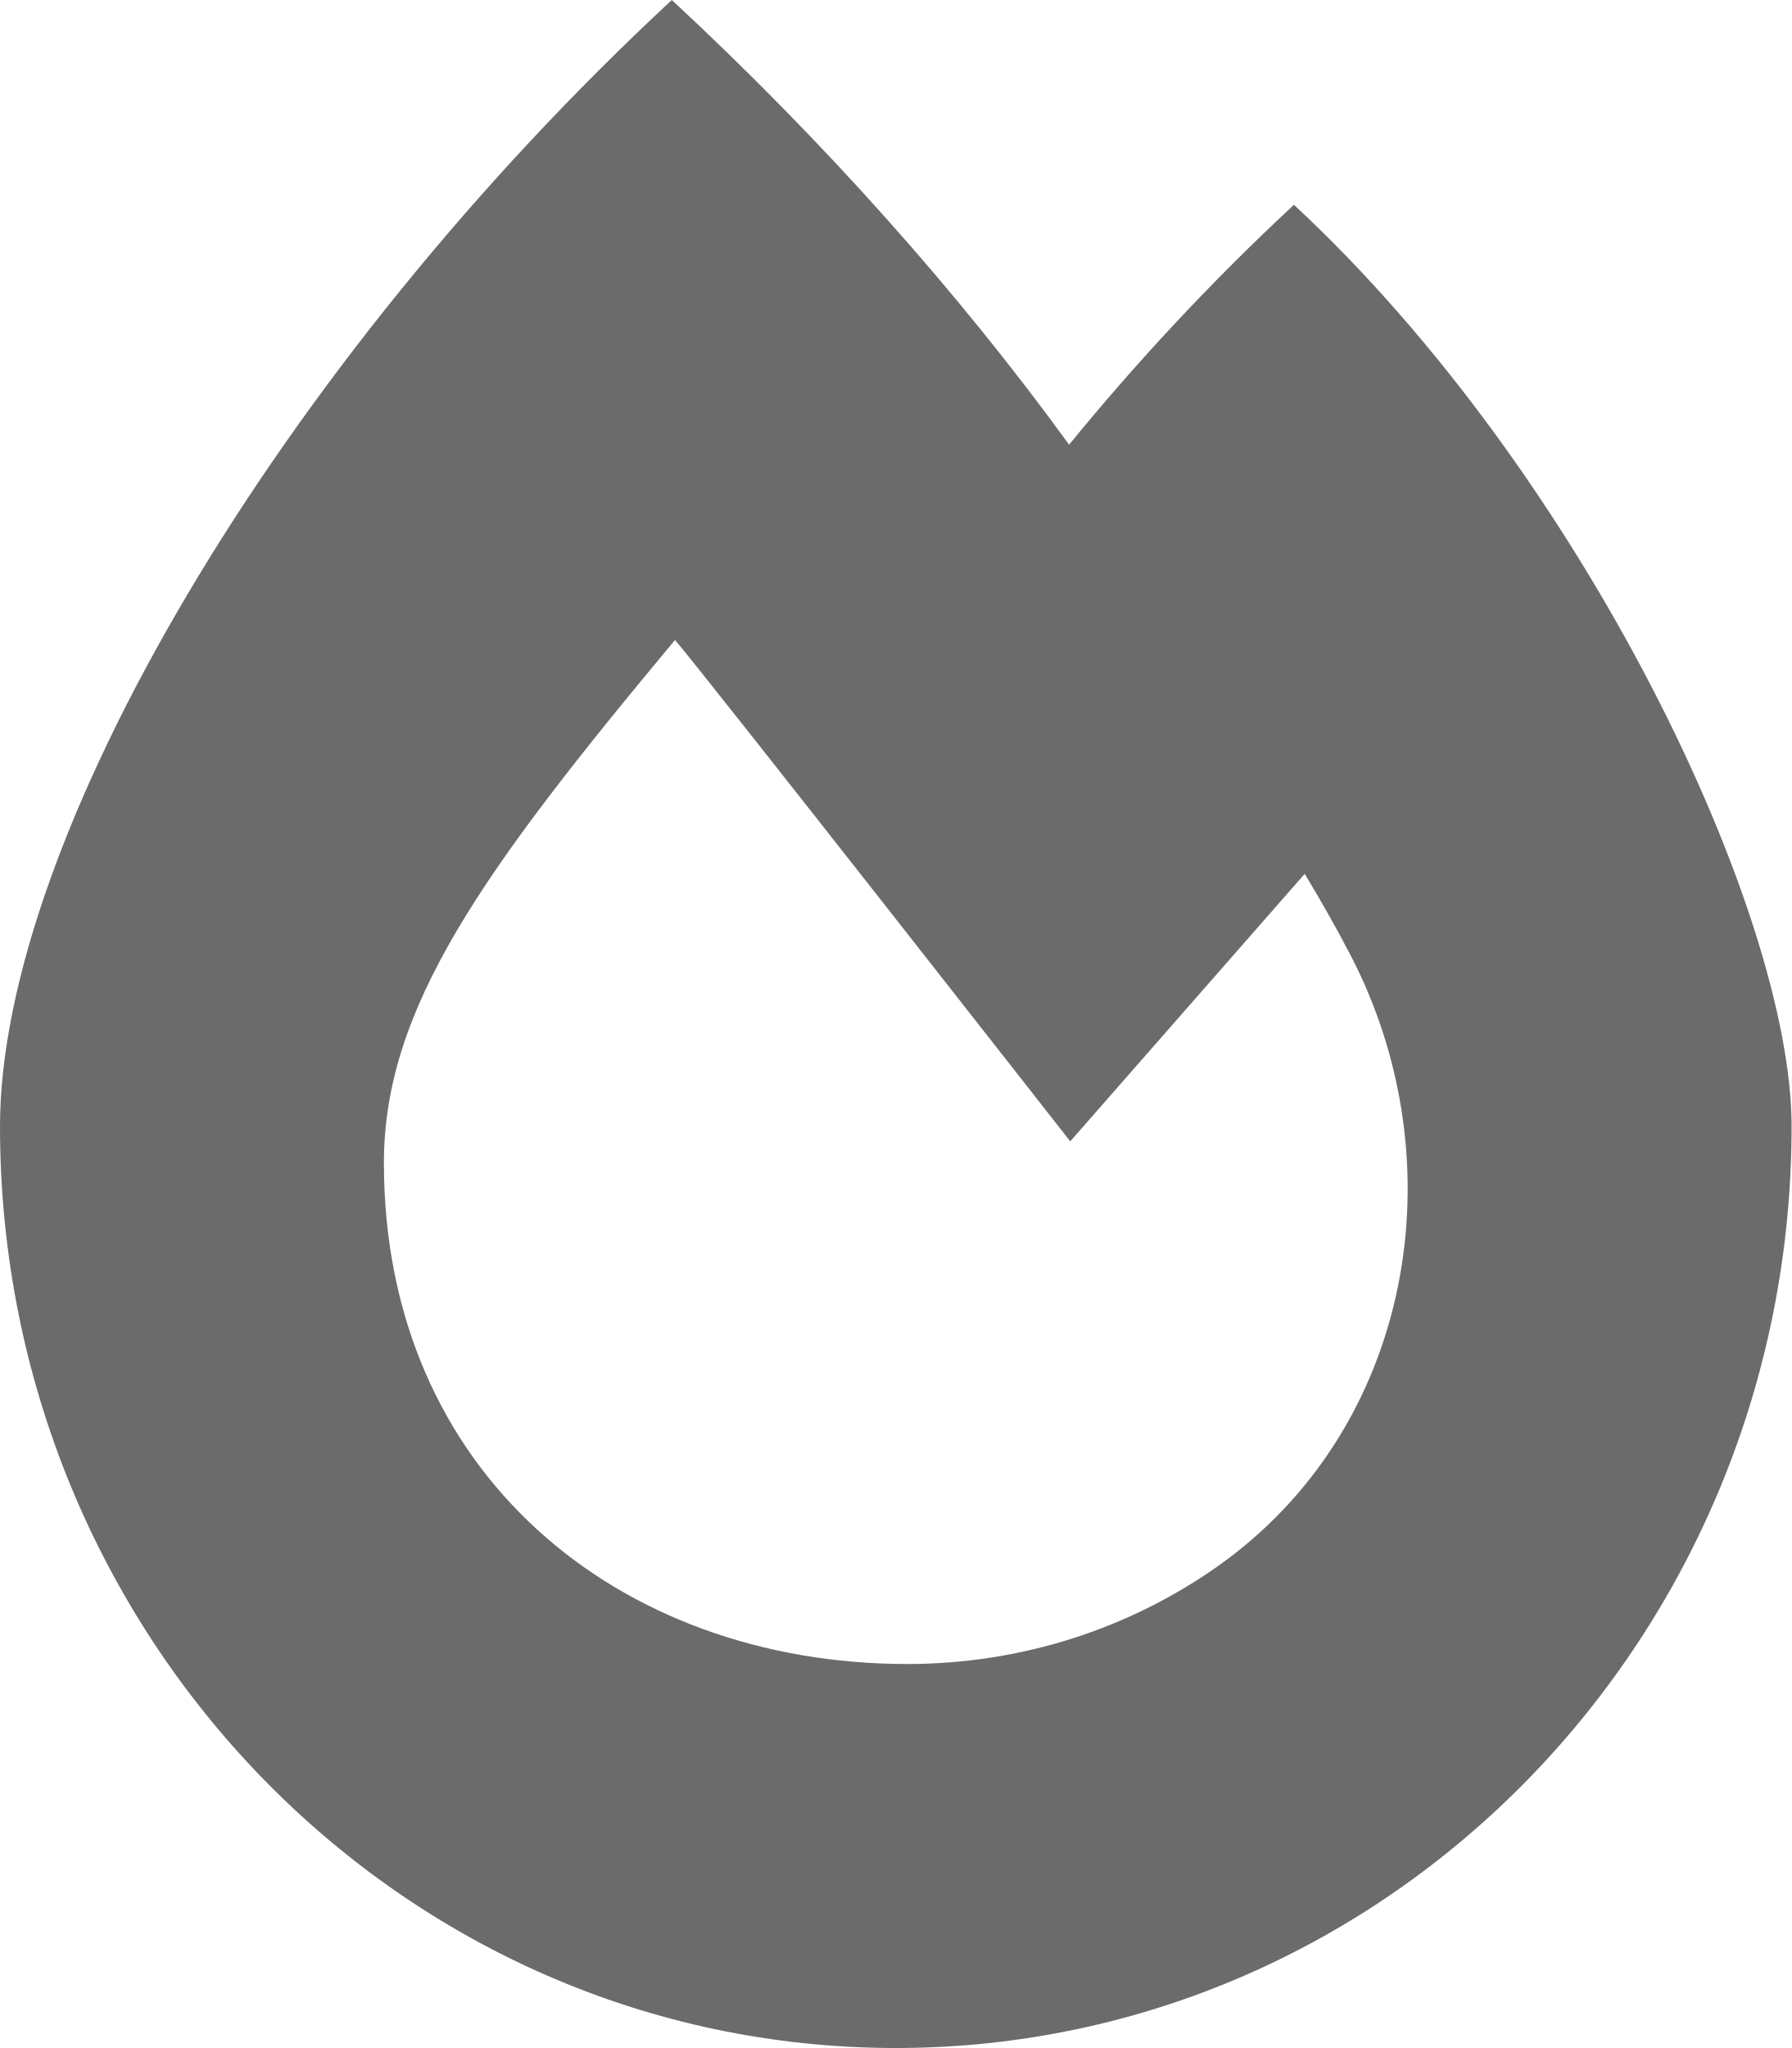
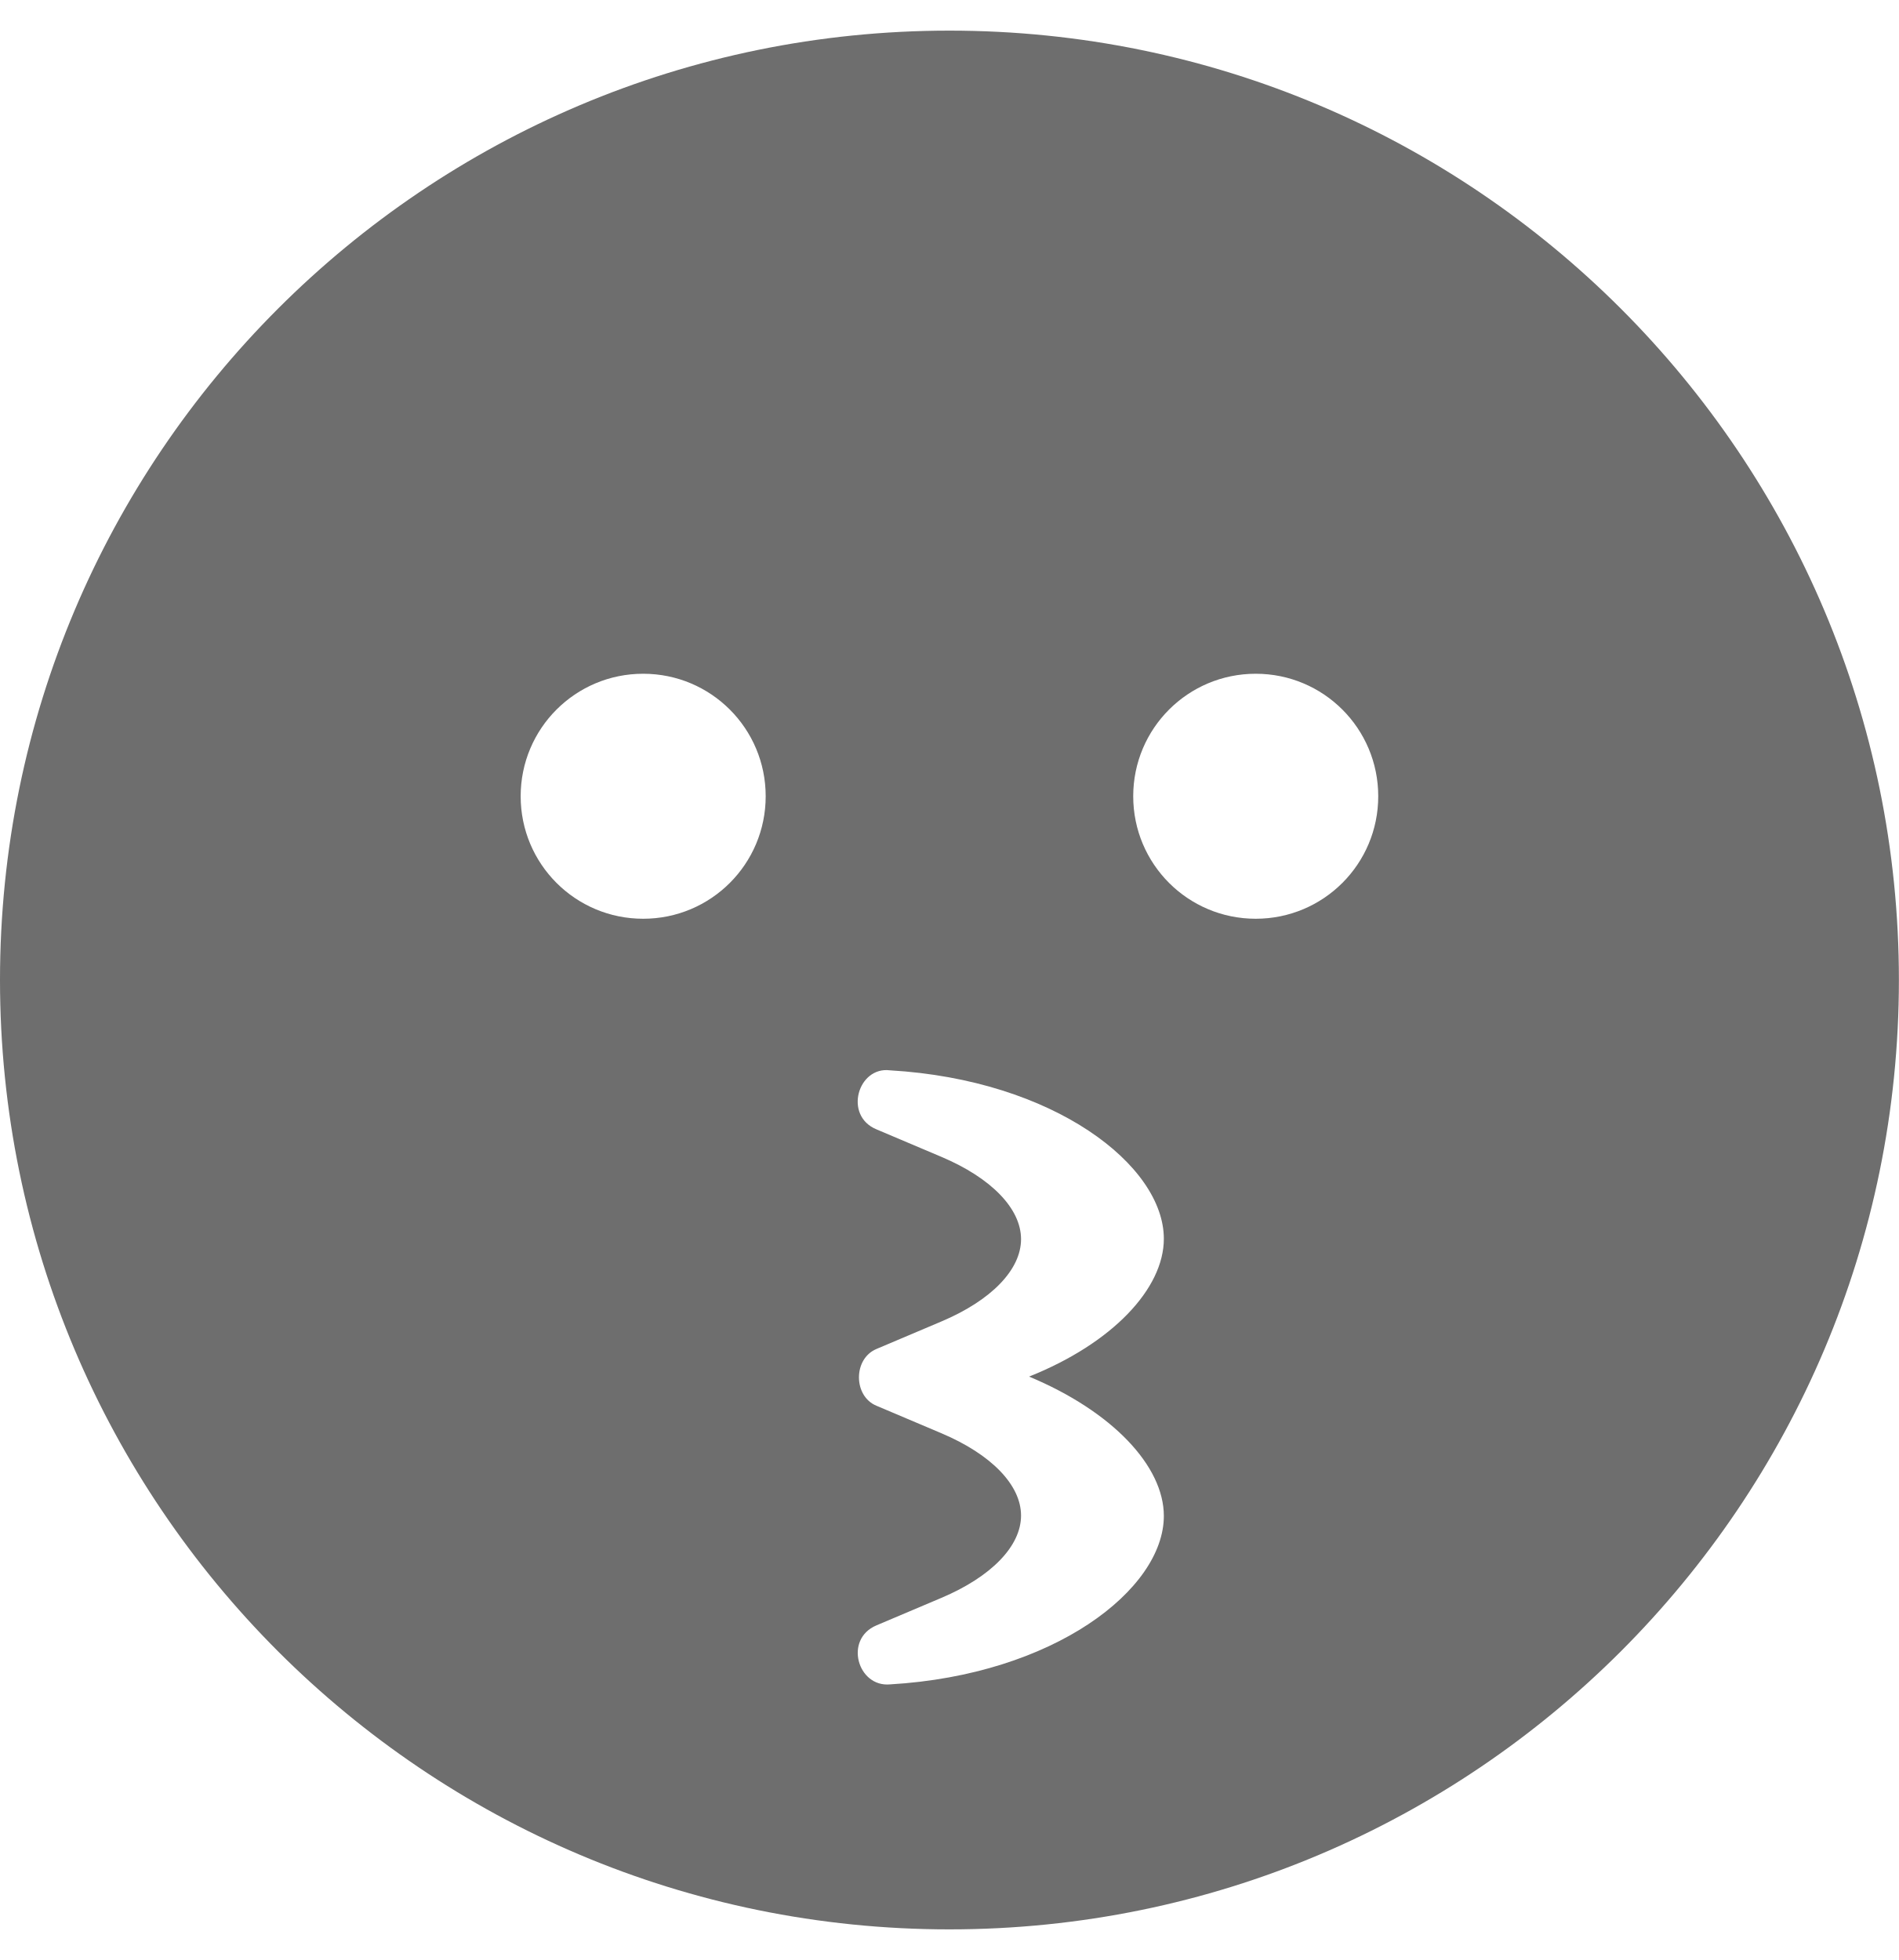
- <svg xmlns="http://www.w3.org/2000/svg" style="fill:#6b6b6b;" viewBox="0 0 448 512">
-   <path d="M323.56 51.2c-20.8 19.3-39.58 39.59-56.22 59.97C240.08 73.62 206.28 35.53 168 0 69.74 91.17 0 209.96 0 281.6 0 408.85 100.29 512 224 512s224-103.15 224-230.4c0-53.27-51.98-163.14-124.44-230.4zm-19.47 340.65C282.43 407.01 255.72 416 226.86 416 154.71 416 96 368.26 96 290.75c0-38.61 24.31-72.63 72.79-130.75 6.93 7.98 98.83 125.34 98.83 125.34l58.63-66.88c4.14 6.85 7.91 13.55 11.27 19.97 27.35 52.19 15.81 118.97-33.43 153.42z" />
+ <svg xmlns="http://www.w3.org/2000/svg" style="fill:#6e6e6e;" viewBox="0 0 496 512">
+   <path d="M248 8C111 8 0 119 0 256s111 248 248 248 248-111 248-248S385 8 248 8zm-80 232c-17.7 0-32-14.3-32-32s14.3-32 32-32 32 14.3 32 32-14.3 32-32 32zm136 156c0 19.2-28.7 41.5-71.5 44-8.5.8-12.1-11.8-3.6-15.4l17-7.2c13-5.5 20.8-13.5 20.8-21.5s-7.8-16-20.8-21.5l-17-7.2c-6-2.5-6.1-12.2 0-14.8l17-7.2c13-5.5 20.8-13.5 20.8-21.5s-7.8-16-20.8-21.5l-17-7.2c-8.6-3.6-4.8-16.5 3.6-15.4 42.8 2.5 71.5 24.8 71.5 44 0 13-13.4 27.3-35.2 36C290.6 368.7 304 383 304 396zm24-156c-17.7 0-32-14.3-32-32s14.3-32 32-32 32 14.3 32 32-14.3 32-32 32z" />
</svg>
